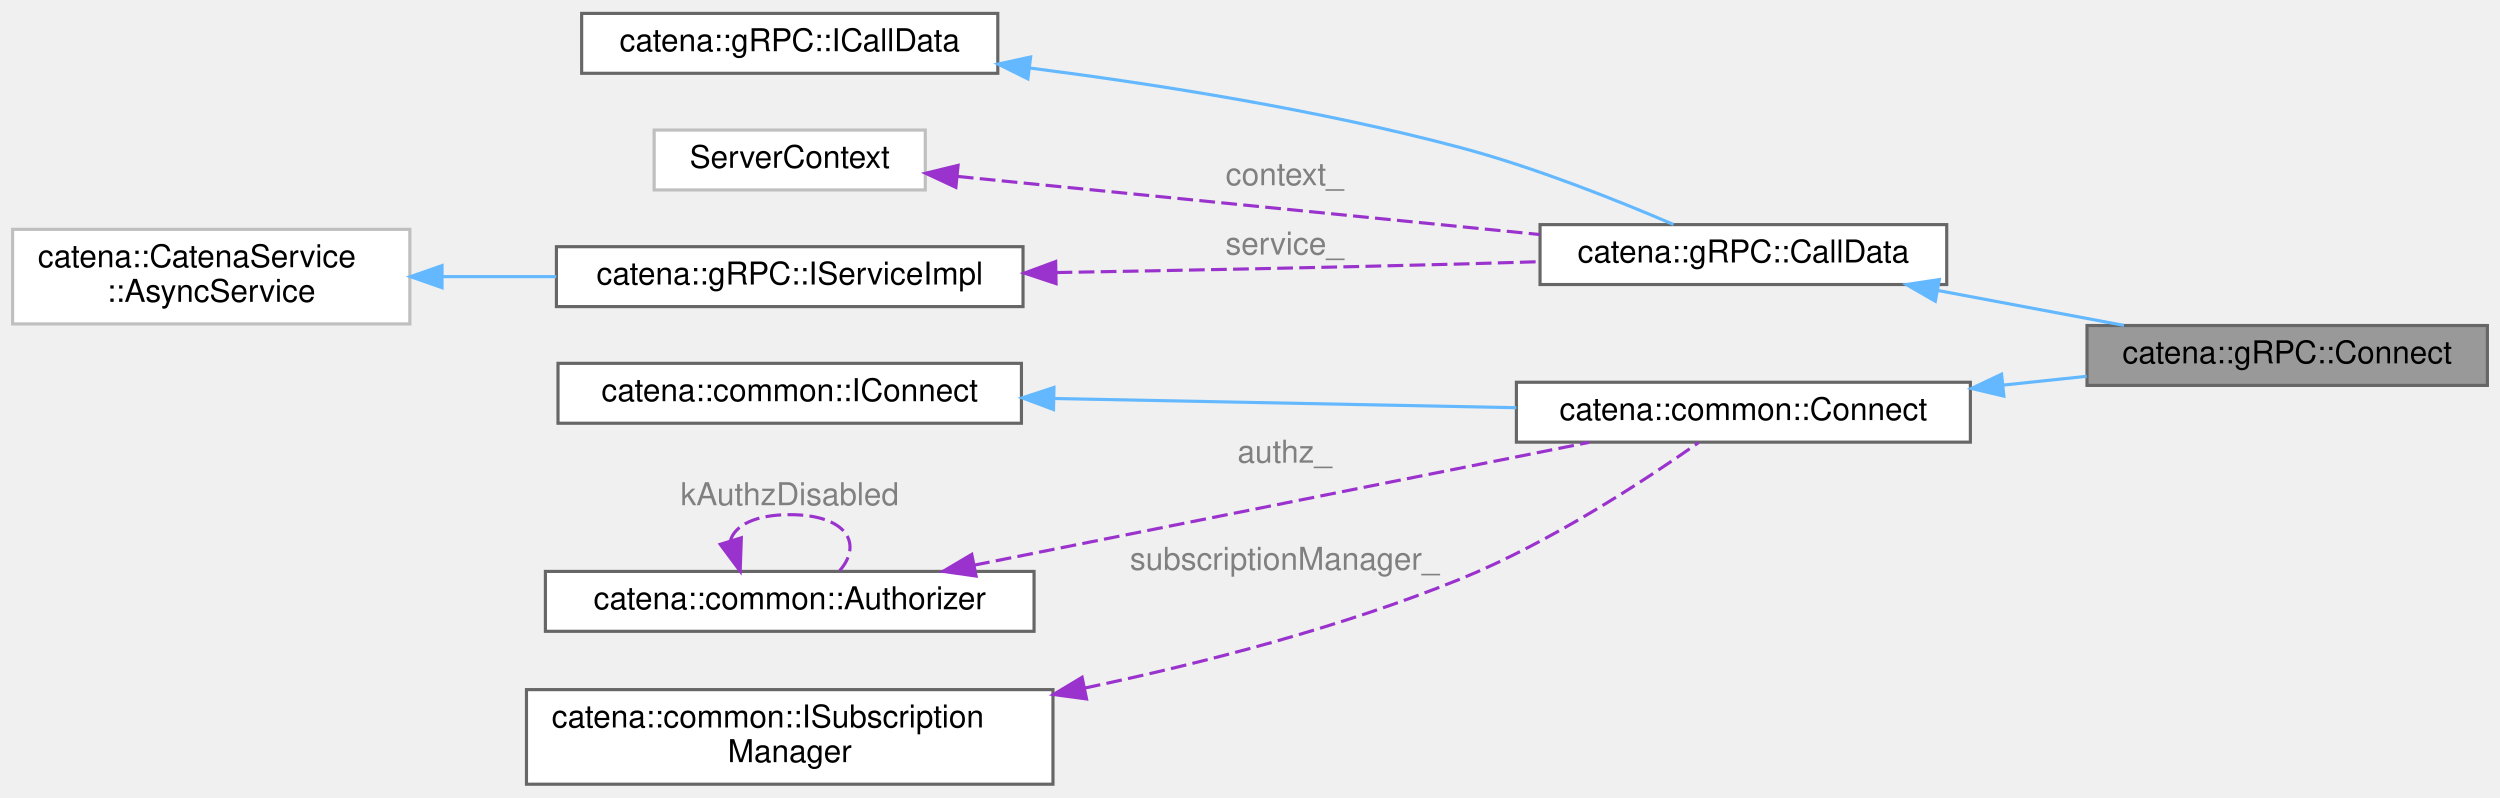
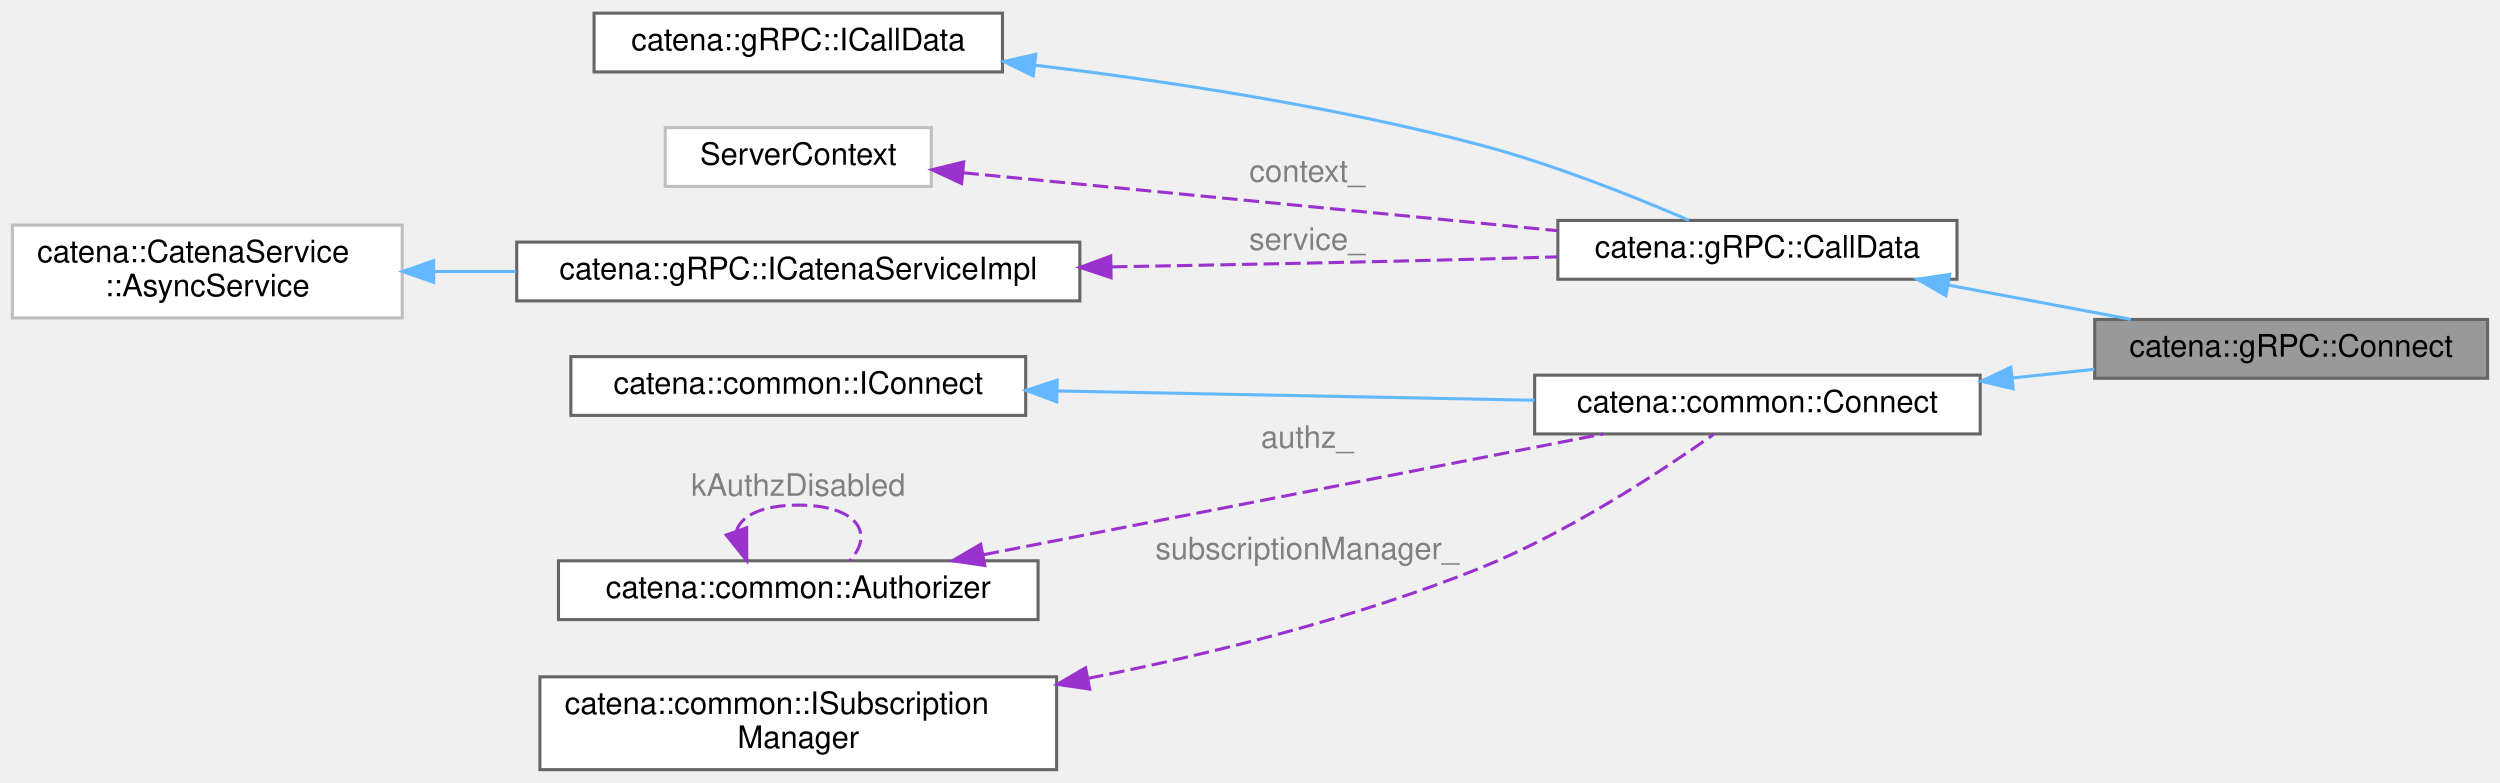
- <svg xmlns="http://www.w3.org/2000/svg" xmlns:xlink="http://www.w3.org/1999/xlink" width="793pt" height="253pt" viewBox="0.00 0.00 793.00 252.50">
+ <svg xmlns="http://www.w3.org/2000/svg" xmlns:xlink="http://www.w3.org/1999/xlink" width="808pt" height="253pt" viewBox="0.00 0.00 808.00 252.50">
  <g id="graph0" class="graph" transform="scale(1 1) rotate(0) translate(4 248.5)">
    <g id="Node000001" class="node">
      <g id="a_Node000001">
        <a xlink:title="CallData class for the Connect RPC.">
-           <polygon fill="#999999" stroke="#666666" points="785,-145.5 658,-145.5 658,-126.5 785,-126.5 785,-145.5" />
-           <text text-anchor="middle" x="721.5" y="-133.5" font-family="Helvetica,sans-Serif" font-size="10.00">catena::gRPC::Connect</text>
+           <polygon fill="#999999" stroke="#666666" points="800,-145.5 673,-145.5 673,-126.5 800,-126.5 800,-145.5" />
+           <text text-anchor="middle" x="736.5" y="-133.5" font-family="Helvetica,sans-Serif" font-size="10.00">catena::gRPC::Connect</text>
        </a>
      </g>
    </g>
    <g id="Node000002" class="node">
      <g id="a_Node000002">
        <a xlink:href="classcatena_1_1gRPC_1_1CallData.html" target="_top" xlink:title="Abstract base class for the CallData classes which defines the jwsToken_ class.">
-           <polygon fill="white" stroke="#666666" points="613.5,-177.5 484.5,-177.5 484.5,-158.5 613.5,-158.5 613.5,-177.5" />
-           <text text-anchor="middle" x="549" y="-165.5" font-family="Helvetica,sans-Serif" font-size="10.00">catena::gRPC::CallData</text>
+           <polygon fill="white" stroke="#666666" points="628.5,-177.5 499.5,-177.5 499.5,-158.5 628.5,-158.5 628.5,-177.5" />
+           <text text-anchor="middle" x="564" y="-165.5" font-family="Helvetica,sans-Serif" font-size="10.00">catena::gRPC::CallData</text>
        </a>
      </g>
    </g>
    <g id="edge1_Node000001_Node000002" class="edge">
      <g id="a_edge1_Node000001_Node000002">
        <a xlink:title=" ">
-           <path fill="none" stroke="#63b8ff" d="M610.61,-156.62C629.95,-152.99 651.14,-149.02 669.71,-145.53" />
-           <polygon fill="#63b8ff" stroke="#63b8ff" points="609.88,-153.2 600.69,-158.49 611.17,-160.08 609.88,-153.2" />
+           <path fill="none" stroke="#63b8ff" d="M625.61,-156.62C644.95,-152.99 666.14,-149.02 684.71,-145.53" />
+           <polygon fill="#63b8ff" stroke="#63b8ff" points="624.88,-153.2 615.69,-158.49 626.17,-160.08 624.88,-153.2" />
        </a>
      </g>
    </g>
    <g id="Node000003" class="node">
      <g id="a_Node000003">
        <a xlink:href="classcatena_1_1gRPC_1_1ICallData.html" target="_top" xlink:title="Interface class for gRPC CallData classes.">
-           <polygon fill="white" stroke="#666666" points="312.5,-244.5 180.5,-244.5 180.5,-225.5 312.5,-225.5 312.5,-244.5" />
-           <text text-anchor="middle" x="246.5" y="-232.5" font-family="Helvetica,sans-Serif" font-size="10.00">catena::gRPC::ICallData</text>
+           <polygon fill="white" stroke="#666666" points="320,-244.5 188,-244.5 188,-225.5 320,-225.5 320,-244.5" />
+           <text text-anchor="middle" x="254" y="-232.5" font-family="Helvetica,sans-Serif" font-size="10.00">catena::gRPC::ICallData</text>
        </a>
      </g>
    </g>
    <g id="edge2_Node000002_Node000003" class="edge">
      <g id="a_edge2_Node000002_Node000003">
        <a xlink:title=" ">
-           <path fill="none" stroke="#63b8ff" d="M322.69,-227.17C363.46,-221.95 414.47,-213.84 459,-202 482.82,-195.67 509.06,-185.19 526.84,-177.54" />
-           <polygon fill="#63b8ff" stroke="#63b8ff" points="322.05,-223.72 312.56,-228.43 322.91,-230.67 322.05,-223.72" />
+           <path fill="none" stroke="#63b8ff" d="M330.45,-227.69C373.05,-222.56 427.01,-214.36 474,-202 497.83,-195.73 524.07,-185.24 541.84,-177.57" />
+           <polygon fill="#63b8ff" stroke="#63b8ff" points="329.95,-224.23 320.43,-228.87 330.77,-231.18 329.95,-224.23" />
        </a>
      </g>
    </g>
    <g id="Node000004" class="node">
      <g id="a_Node000004">
        <a xlink:title=" ">
-           <polygon fill="white" stroke="#bfbfbf" points="289.5,-207.5 203.5,-207.5 203.5,-188.5 289.5,-188.5 289.5,-207.5" />
-           <text text-anchor="middle" x="246.5" y="-195.5" font-family="Helvetica,sans-Serif" font-size="10.00">ServerContext</text>
+           <polygon fill="white" stroke="#bfbfbf" points="297,-207.5 211,-207.5 211,-188.5 297,-188.5 297,-207.5" />
+           <text text-anchor="middle" x="254" y="-195.5" font-family="Helvetica,sans-Serif" font-size="10.00">ServerContext</text>
        </a>
      </g>
    </g>
    <g id="edge3_Node000002_Node000004" class="edge">
      <g id="a_edge3_Node000002_Node000004">
        <a xlink:title=" ">
-           <path fill="none" stroke="#9a32cd" stroke-dasharray="5,2" d="M299.81,-192.78C351.15,-187.65 429.53,-179.83 484.43,-174.35" />
-           <polygon fill="#9a32cd" stroke="#9a32cd" points="299.2,-189.32 289.6,-193.8 299.9,-196.29 299.2,-189.32" />
+           <path fill="none" stroke="#9a32cd" stroke-dasharray="5,2" d="M307.39,-192.9C360.48,-187.73 442.65,-179.72 499.42,-174.19" />
+           <polygon fill="#9a32cd" stroke="#9a32cd" points="306.79,-189.44 297.18,-193.89 307.47,-196.41 306.79,-189.44" />
        </a>
      </g>
-       <text text-anchor="middle" x="403.5" y="-190" font-family="Helvetica,sans-Serif" font-size="10.00" fill="grey"> context_</text>
+       <text text-anchor="middle" x="418.5" y="-190" font-family="Helvetica,sans-Serif" font-size="10.00" fill="grey"> context_</text>
    </g>
    <g id="Node000005" class="node">
      <g id="a_Node000005">
-         <a xlink:href="classcatena_1_1gRPC_1_1IServiceImpl.html" target="_top" xlink:title="Interface class for the gRPC API Implementation.">
-           <polygon fill="white" stroke="#666666" points="320.5,-170.5 172.5,-170.5 172.5,-151.5 320.5,-151.5 320.5,-170.5" />
-           <text text-anchor="middle" x="246.5" y="-158.5" font-family="Helvetica,sans-Serif" font-size="10.00">catena::gRPC::IServiceImpl</text>
+         <a xlink:href="classcatena_1_1gRPC_1_1ICatenaServiceImpl.html" target="_top" xlink:title="Interface class for the gRPC API Implementation.">
+           <polygon fill="white" stroke="#666666" points="345,-170.5 163,-170.5 163,-151.5 345,-151.5 345,-170.5" />
+           <text text-anchor="middle" x="254" y="-158.5" font-family="Helvetica,sans-Serif" font-size="10.00">catena::gRPC::ICatenaServiceImpl</text>
        </a>
      </g>
    </g>
    <g id="edge4_Node000002_Node000005" class="edge">
      <g id="a_edge4_Node000002_Node000005">
        <a xlink:title=" ">
-           <path fill="none" stroke="#9a32cd" stroke-dasharray="5,2" d="M331.14,-162.3C370.02,-162.97 416.87,-163.89 459,-165 467.19,-165.22 475.81,-165.47 484.32,-165.74" />
-           <polygon fill="#9a32cd" stroke="#9a32cd" points="330.98,-158.79 320.92,-162.12 330.86,-165.79 330.98,-158.79" />
+           <path fill="none" stroke="#9a32cd" stroke-dasharray="5,2" d="M355.4,-162.51C392.65,-163.15 435.26,-163.99 474,-165 482.19,-165.21 490.81,-165.47 499.32,-165.73" />
+           <polygon fill="#9a32cd" stroke="#9a32cd" points="355.1,-159 345.04,-162.33 354.98,-166 355.1,-159" />
        </a>
      </g>
-       <text text-anchor="middle" x="403.5" y="-168" font-family="Helvetica,sans-Serif" font-size="10.00" fill="grey"> service_</text>
+       <text text-anchor="middle" x="418.5" y="-168" font-family="Helvetica,sans-Serif" font-size="10.00" fill="grey"> service_</text>
    </g>
    <g id="Node000006" class="node">
      <g id="a_Node000006">
        <a xlink:title=" ">
          <polygon fill="white" stroke="#bfbfbf" points="126,-176 0,-176 0,-146 126,-146 126,-176" />
          <text text-anchor="start" x="8" y="-164" font-family="Helvetica,sans-Serif" font-size="10.00">catena::CatenaService</text>
          <text text-anchor="middle" x="63" y="-153" font-family="Helvetica,sans-Serif" font-size="10.00">::AsyncService</text>
        </a>
      </g>
    </g>
    <g id="edge5_Node000005_Node000006" class="edge">
      <g id="a_edge5_Node000005_Node000006">
        <a xlink:title=" ">
-           <path fill="none" stroke="#63b8ff" d="M136.48,-161C148.31,-161 160.58,-161 172.43,-161" />
-           <polygon fill="#63b8ff" stroke="#63b8ff" points="136.21,-157.5 126.21,-161 136.21,-164.5 136.21,-157.5" />
+           <path fill="none" stroke="#63b8ff" d="M136.2,-161C144.89,-161 153.84,-161 162.74,-161" />
+           <polygon fill="#63b8ff" stroke="#63b8ff" points="136.15,-157.5 126.15,-161 136.15,-164.5 136.15,-157.5" />
        </a>
      </g>
    </g>
    <g id="Node000007" class="node">
      <g id="a_Node000007">
        <a xlink:href="classcatena_1_1common_1_1Connect.html" target="_top" xlink:title="Pure virtual class for Connect RPCs. Contains functions for updating the response message with parame...">
-           <polygon fill="white" stroke="#666666" points="621,-127.5 477,-127.5 477,-108.5 621,-108.5 621,-127.5" />
-           <text text-anchor="middle" x="549" y="-115.5" font-family="Helvetica,sans-Serif" font-size="10.00">catena::common::Connect</text>
+           <polygon fill="white" stroke="#666666" points="636,-127.5 492,-127.5 492,-108.5 636,-108.5 636,-127.5" />
+           <text text-anchor="middle" x="564" y="-115.5" font-family="Helvetica,sans-Serif" font-size="10.00">catena::common::Connect</text>
        </a>
      </g>
    </g>
    <g id="edge6_Node000001_Node000007" class="edge">
      <g id="a_edge6_Node000001_Node000007">
        <a xlink:title=" ">
-           <path fill="none" stroke="#63b8ff" d="M631.34,-126.59C640.26,-127.53 649.23,-128.48 657.87,-129.39" />
-           <polygon fill="#63b8ff" stroke="#63b8ff" points="631.63,-123.1 621.32,-125.53 630.9,-130.06 631.63,-123.1" />
+           <path fill="none" stroke="#63b8ff" d="M646.34,-126.59C655.26,-127.53 664.23,-128.48 672.87,-129.39" />
+           <polygon fill="#63b8ff" stroke="#63b8ff" points="646.63,-123.1 636.32,-125.53 645.9,-130.06 646.63,-123.1" />
        </a>
      </g>
    </g>
    <g id="Node000008" class="node">
      <g id="a_Node000008">
        <a xlink:href="classcatena_1_1common_1_1IConnect.html" target="_top" xlink:title="Interface class for Connect RPCs.">
-           <polygon fill="white" stroke="#666666" points="320,-133.5 173,-133.5 173,-114.5 320,-114.5 320,-133.5" />
-           <text text-anchor="middle" x="246.5" y="-121.5" font-family="Helvetica,sans-Serif" font-size="10.00">catena::common::IConnect</text>
+           <polygon fill="white" stroke="#666666" points="327.5,-133.5 180.5,-133.5 180.5,-114.5 327.5,-114.5 327.5,-133.5" />
+           <text text-anchor="middle" x="254" y="-121.5" font-family="Helvetica,sans-Serif" font-size="10.00">catena::common::IConnect</text>
        </a>
      </g>
    </g>
    <g id="edge7_Node000007_Node000008" class="edge">
      <g id="a_edge7_Node000007_Node000008">
        <a xlink:title=" ">
-           <path fill="none" stroke="#63b8ff" d="M330.48,-122.34C376.47,-121.42 433.04,-120.3 476.96,-119.42" />
-           <polygon fill="#63b8ff" stroke="#63b8ff" points="330.17,-118.85 320.24,-122.55 330.31,-125.85 330.17,-118.85" />
+           <path fill="none" stroke="#63b8ff" d="M337.69,-122.39C385.84,-121.45 445.94,-120.28 491.95,-119.38" />
+           <polygon fill="#63b8ff" stroke="#63b8ff" points="337.53,-118.89 327.6,-122.59 337.67,-125.89 337.53,-118.89" />
        </a>
      </g>
    </g>
    <g id="Node000009" class="node">
      <g id="a_Node000009">
        <a xlink:href="classcatena_1_1common_1_1Authorizer.html" target="_top" xlink:title="Class for handling authorization information.">
-           <polygon fill="white" stroke="#666666" points="324,-67.5 169,-67.5 169,-48.5 324,-48.5 324,-67.5" />
-           <text text-anchor="middle" x="246.5" y="-55.5" font-family="Helvetica,sans-Serif" font-size="10.00">catena::common::Authorizer</text>
+           <polygon fill="white" stroke="#666666" points="331.5,-67.5 176.5,-67.5 176.5,-48.5 331.5,-48.5 331.5,-67.5" />
+           <text text-anchor="middle" x="254" y="-55.5" font-family="Helvetica,sans-Serif" font-size="10.00">catena::common::Authorizer</text>
        </a>
      </g>
    </g>
    <g id="edge8_Node000007_Node000009" class="edge">
      <g id="a_edge8_Node000007_Node000009">
        <a xlink:title=" ">
-           <path fill="none" stroke="#9a32cd" stroke-dasharray="5,2" d="M304.99,-69.48C361.6,-80.78 447.07,-97.85 500.11,-108.44" />
-           <polygon fill="#9a32cd" stroke="#9a32cd" points="305.61,-66.03 295.12,-67.51 304.24,-72.9 305.61,-66.03" />
+           <path fill="none" stroke="#9a32cd" stroke-dasharray="5,2" d="M313.94,-69.48C372.05,-80.8 459.83,-97.9 514.17,-108.49" />
+           <polygon fill="#9a32cd" stroke="#9a32cd" points="314.29,-65.98 303.8,-67.51 312.95,-72.85 314.29,-65.98" />
        </a>
      </g>
-       <text text-anchor="middle" x="403.5" y="-102" font-family="Helvetica,sans-Serif" font-size="10.00" fill="grey"> authz_</text>
+       <text text-anchor="middle" x="418.5" y="-104" font-family="Helvetica,sans-Serif" font-size="10.00" fill="grey"> authz_</text>
    </g>
    <g id="edge9_Node000009_Node000009" class="edge">
      <g id="a_edge9_Node000009_Node000009">
        <a xlink:title=" ">
-           <path fill="none" stroke="#9a32cd" stroke-dasharray="5,2" d="M227.72,-77.41C229.19,-82.06 235.45,-85.5 246.5,-85.5 264.63,-85.5 269.87,-76.23 262.22,-67.58" />
-           <polygon fill="#9a32cd" stroke="#9a32cd" points="231.15,-78.17 230.78,-67.58 224.46,-76.09 231.15,-78.17" />
+           <path fill="none" stroke="#9a32cd" stroke-dasharray="5,2" d="M234,-77.05C235.34,-81.88 242,-85.5 254,-85.5 273.2,-85.5 278.74,-76.23 270.65,-67.58" />
+           <polygon fill="#9a32cd" stroke="#9a32cd" points="237.32,-78.18 237.35,-67.58 230.72,-75.84 237.32,-78.18" />
        </a>
      </g>
-       <text text-anchor="middle" x="246.5" y="-88.5" font-family="Helvetica,sans-Serif" font-size="10.00" fill="grey"> kAuthzDisabled</text>
+       <text text-anchor="middle" x="254" y="-88.5" font-family="Helvetica,sans-Serif" font-size="10.00" fill="grey"> kAuthzDisabled</text>
    </g>
    <g id="Node000010" class="node">
      <g id="a_Node000010">
        <a xlink:href="classcatena_1_1common_1_1ISubscriptionManager.html" target="_top" xlink:title="Interface for managing parameter subscriptions in Catena.">
-           <polygon fill="white" stroke="#666666" points="330,-30 163,-30 163,0 330,0 330,-30" />
-           <text text-anchor="start" x="171" y="-18" font-family="Helvetica,sans-Serif" font-size="10.00">catena::common::ISubscription</text>
-           <text text-anchor="middle" x="246.5" y="-7" font-family="Helvetica,sans-Serif" font-size="10.00">Manager</text>
+           <polygon fill="white" stroke="#666666" points="337.5,-30 170.5,-30 170.5,0 337.5,0 337.5,-30" />
+           <text text-anchor="start" x="178.5" y="-18" font-family="Helvetica,sans-Serif" font-size="10.00">catena::common::ISubscription</text>
+           <text text-anchor="middle" x="254" y="-7" font-family="Helvetica,sans-Serif" font-size="10.00">Manager</text>
        </a>
      </g>
    </g>
    <g id="edge10_Node000007_Node000010" class="edge">
      <g id="a_edge10_Node000007_Node000010">
        <a xlink:title=" ">
-           <path fill="none" stroke="#9a32cd" stroke-dasharray="5,2" d="M340.11,-30.51C377.8,-38.45 421.28,-49.73 459,-65 487.67,-76.61 517.99,-96.54 534.8,-108.37" />
-           <polygon fill="#9a32cd" stroke="#9a32cd" points="340.65,-27.05 330.15,-28.46 339.24,-33.91 340.65,-27.05" />
+           <path fill="none" stroke="#9a32cd" stroke-dasharray="5,2" d="M347.66,-29.5C387.42,-37.4 433.86,-48.93 474,-65 502.72,-76.5 533.02,-96.47 549.82,-108.34" />
+           <polygon fill="#9a32cd" stroke="#9a32cd" points="348.19,-26.03 337.71,-27.57 346.86,-32.91 348.19,-26.03" />
        </a>
      </g>
-       <text text-anchor="middle" x="403.5" y="-68" font-family="Helvetica,sans-Serif" font-size="10.00" fill="grey"> subscriptionManager_</text>
+       <text text-anchor="middle" x="418.5" y="-68" font-family="Helvetica,sans-Serif" font-size="10.00" fill="grey"> subscriptionManager_</text>
    </g>
  </g>
</svg>
